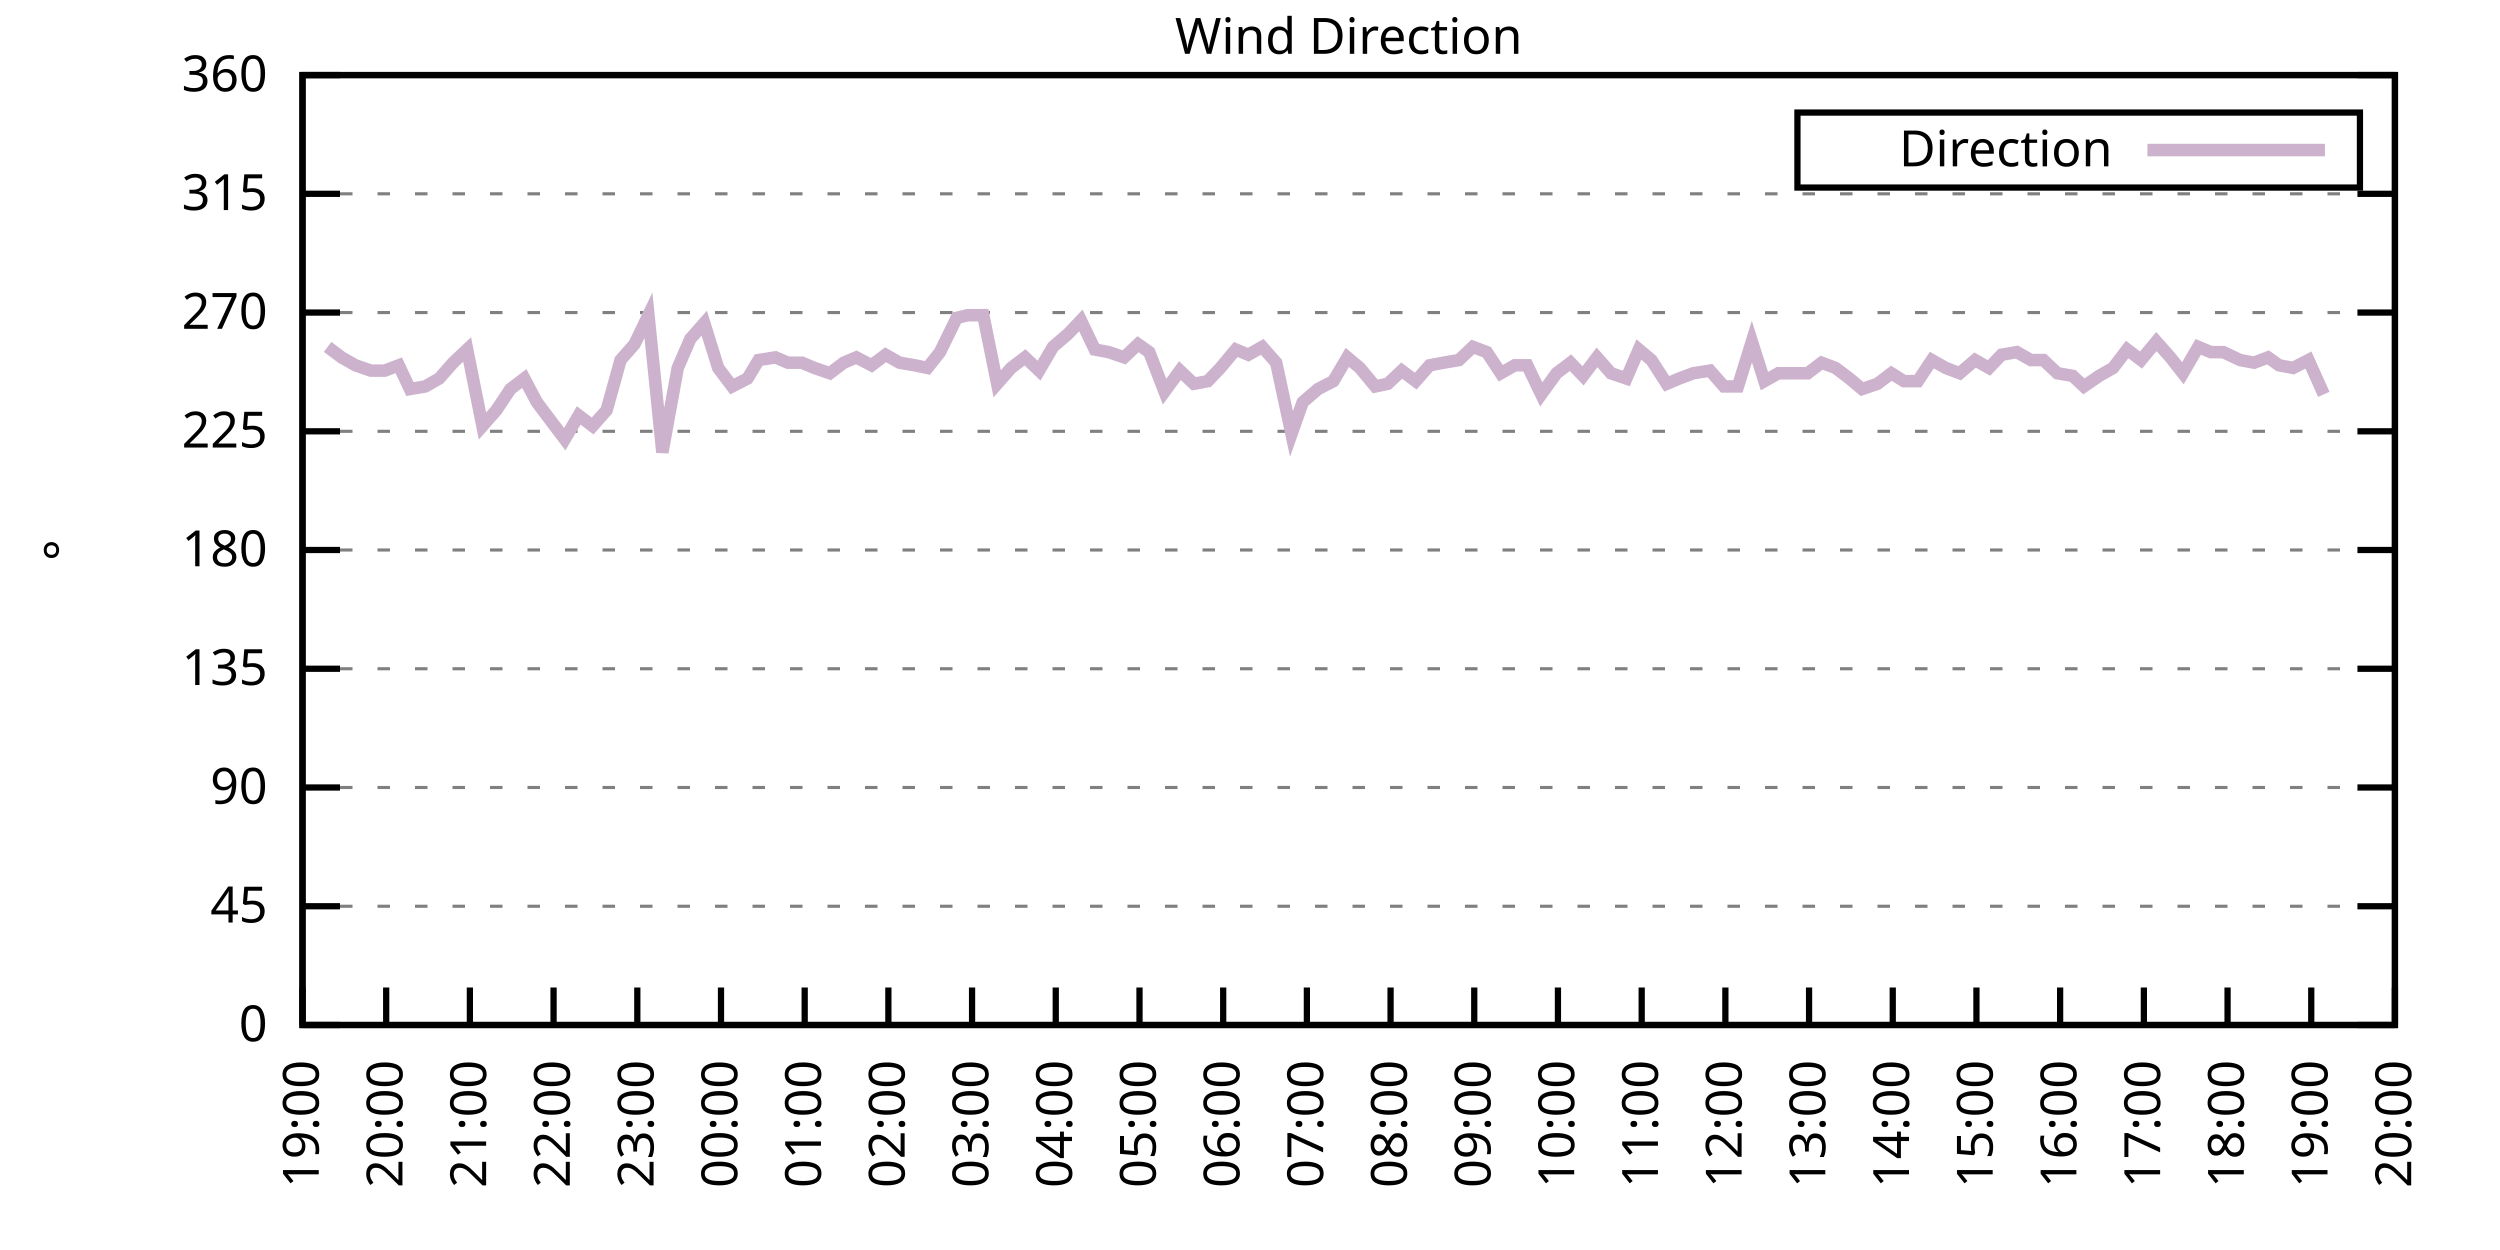
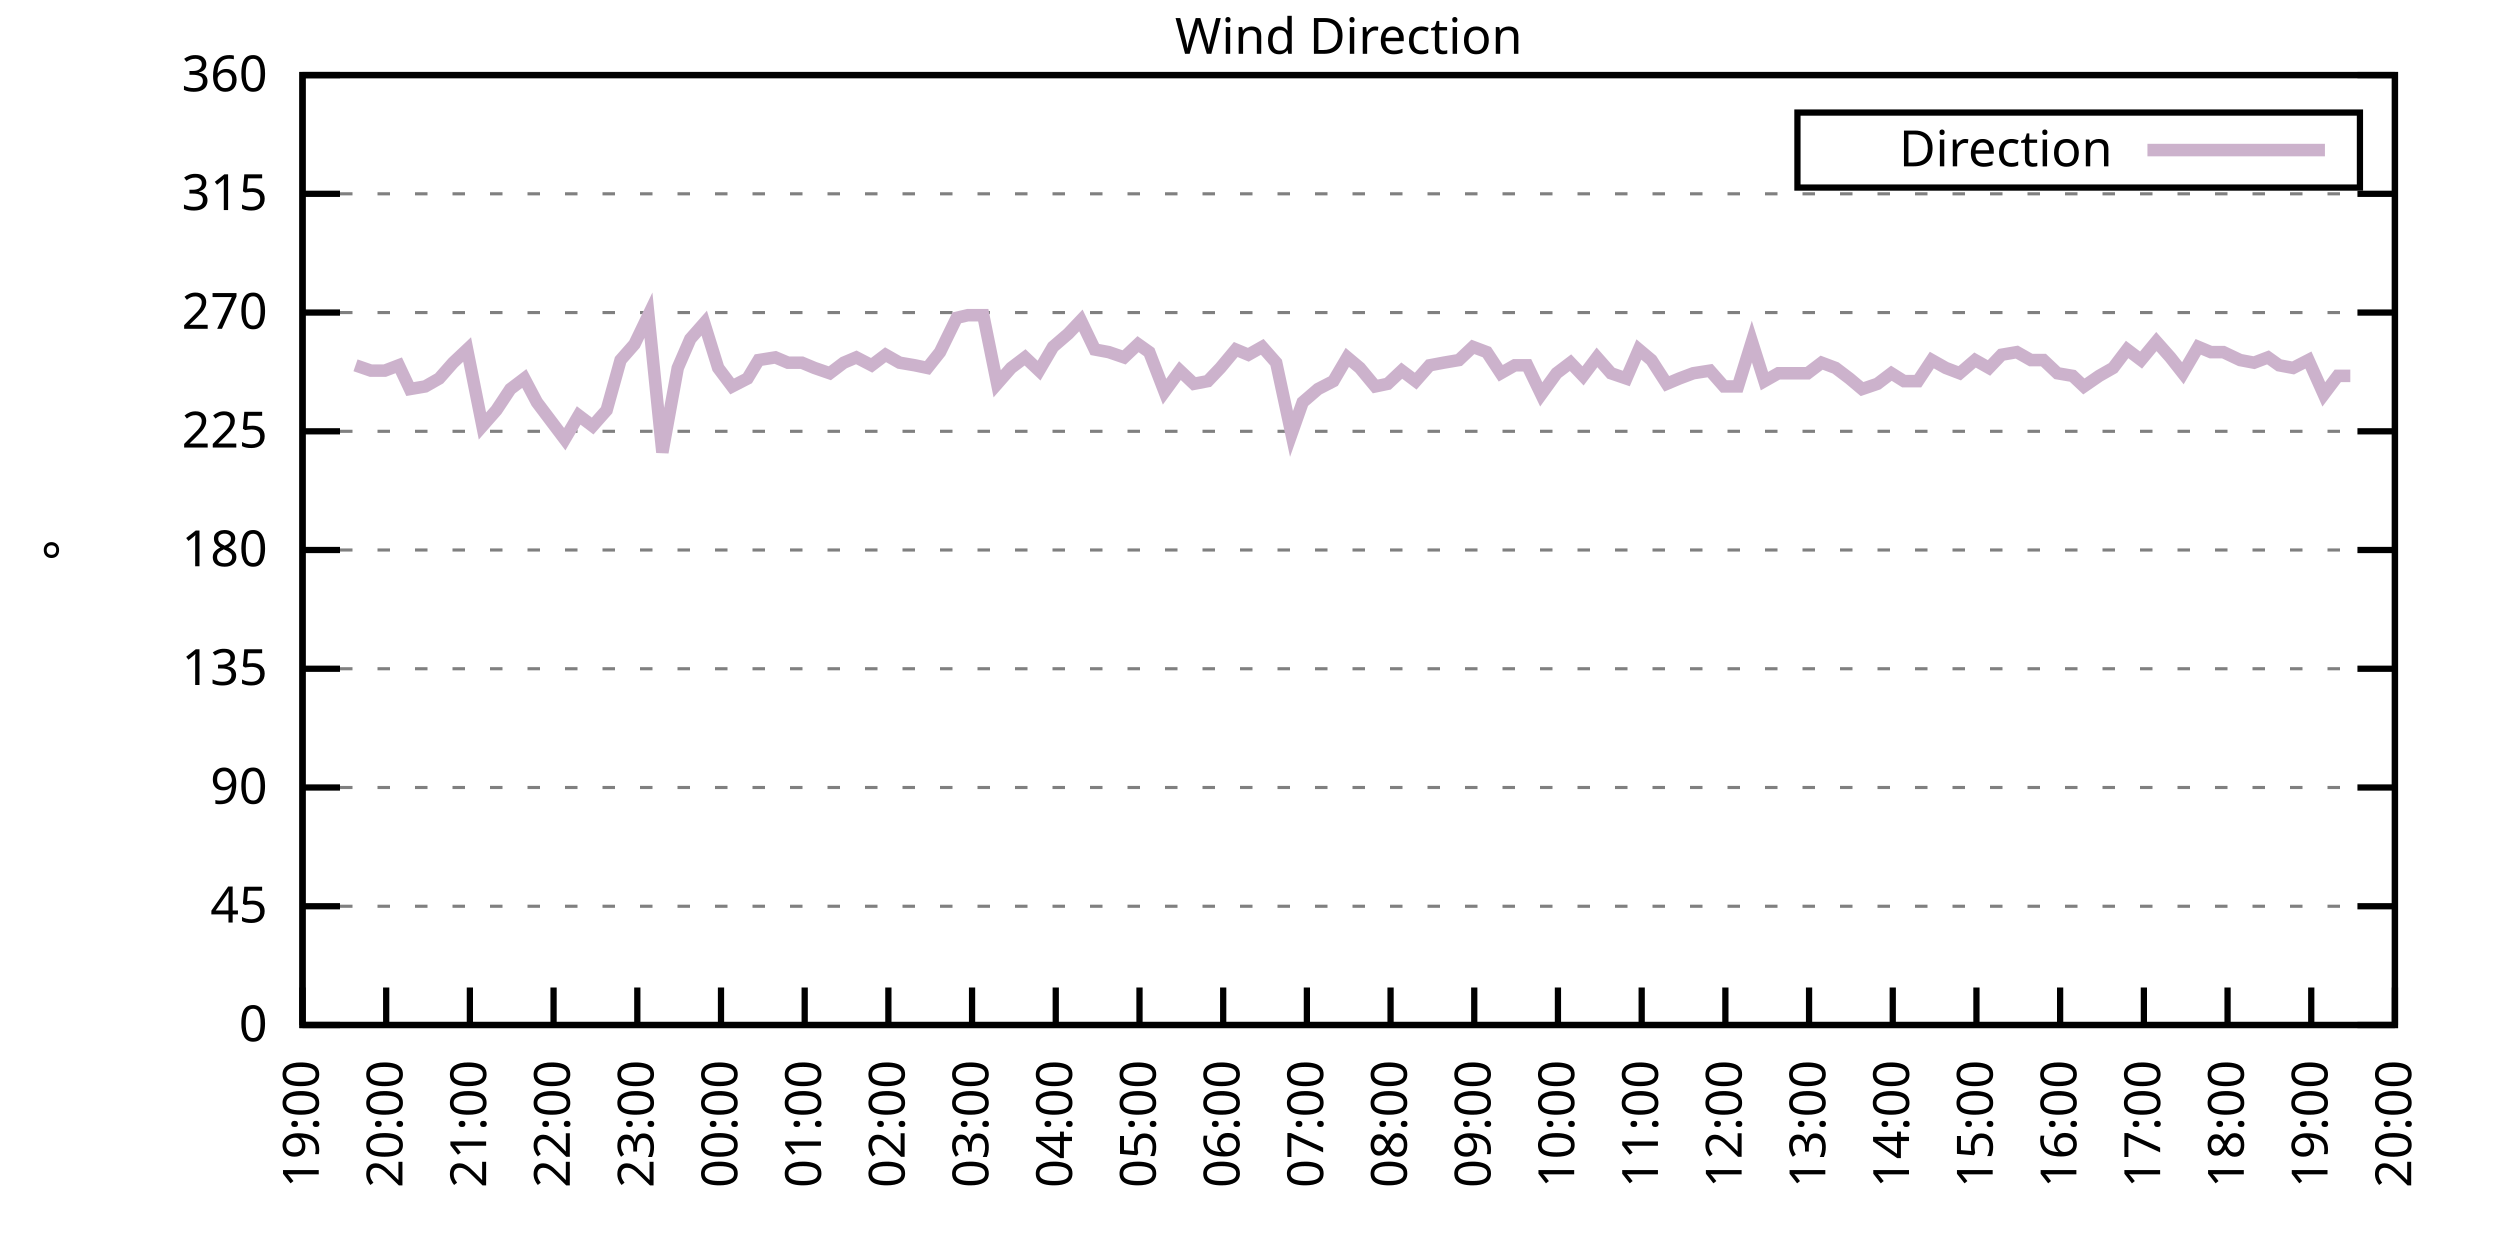
<svg xmlns="http://www.w3.org/2000/svg" xmlns:xlink="http://www.w3.org/1999/xlink" width="400" height="200" viewBox="0 0 400 200">
  <g id="gnuplot_canvas">
    <rect x="0" y="0" width="400" height="200" fill="none" />
    <defs>
      <circle id="gpDot" r="0.5" stroke-width="0.5" stroke="currentColor" />
      <path id="gpPt0" stroke-width="0.333" stroke="currentColor" d="M-1,0 h2 M0,-1 v2" />
      <path id="gpPt1" stroke-width="0.333" stroke="currentColor" d="M-1,-1 L1,1 M1,-1 L-1,1" />
      <path id="gpPt2" stroke-width="0.333" stroke="currentColor" d="M-1,0 L1,0 M0,-1 L0,1 M-1,-1 L1,1 M-1,1 L1,-1" />
      <rect id="gpPt3" stroke-width="0.333" stroke="currentColor" x="-1" y="-1" width="2" height="2" />
      <rect id="gpPt4" stroke-width="0.333" stroke="currentColor" fill="currentColor" x="-1" y="-1" width="2" height="2" />
      <circle id="gpPt5" stroke-width="0.333" stroke="currentColor" cx="0" cy="0" r="1" />
      <use xlink:href="#gpPt5" id="gpPt6" fill="currentColor" stroke="none" />
      <path id="gpPt7" stroke-width="0.333" stroke="currentColor" d="M0,-1.33 L-1.33,0.67 L1.33,0.67 z" />
      <use xlink:href="#gpPt7" id="gpPt8" fill="currentColor" stroke="none" />
      <use xlink:href="#gpPt7" id="gpPt9" stroke="currentColor" transform="rotate(180)" />
      <use xlink:href="#gpPt9" id="gpPt10" fill="currentColor" stroke="none" />
      <use xlink:href="#gpPt3" id="gpPt11" stroke="currentColor" transform="rotate(45)" />
      <use xlink:href="#gpPt11" id="gpPt12" fill="currentColor" stroke="none" />
      <path id="gpPt13" stroke-width="0.333" stroke="currentColor" d="M0,1.330 L1.265,0.411 L0.782,-1.067 L-0.782,-1.076 L-1.265,0.411 z" />
      <use xlink:href="#gpPt13" id="gpPt14" fill="currentColor" stroke="none" />
      <filter id="textbox" filterUnits="objectBoundingBox" x="0" y="0" height="1" width="1">
        <feFlood flood-color="white" flood-opacity="1" result="bgnd" />
        <feComposite in="SourceGraphic" in2="bgnd" operator="atop" />
      </filter>
      <filter id="greybox" filterUnits="objectBoundingBox" x="0" y="0" height="1" width="1">
        <feFlood flood-color="lightgrey" flood-opacity="1" result="grey" />
        <feComposite in="SourceGraphic" in2="grey" operator="atop" />
      </filter>
    </defs>
    <g fill="none" color="white" stroke="currentColor" stroke-width="1.00" stroke-linecap="butt" stroke-linejoin="miter">
</g>
    <g fill="none" color="black" stroke="currentColor" stroke-width="1.00" stroke-linecap="butt" stroke-linejoin="miter">
      <g stroke="none" shape-rendering="crispEdges">
        <polygon fill="rgb(255, 255, 255)" points="48.40,164.00 383.18,164.00 383.18,12.02 48.40,12.02 " />
      </g>
    </g>
    <g fill="none" color="black" stroke="currentColor" stroke-width="1.00" stroke-linecap="butt" stroke-linejoin="miter">
</g>
    <g fill="none" color="black" stroke="black" stroke-width="0.50" stroke-linecap="butt" stroke-linejoin="miter">
</g>
    <g fill="none" color="gray" stroke="currentColor" stroke-width="0.50" stroke-linecap="butt" stroke-linejoin="miter">
      <path stroke="gray" stroke-dasharray="2,4" class="gridline" d="M48.40,164.00 L383.19,164.00  " />
    </g>
    <g fill="none" color="gray" stroke="gray" stroke-width="1.00" stroke-linecap="butt" stroke-linejoin="miter">
</g>
    <g fill="none" color="black" stroke="currentColor" stroke-width="1.00" stroke-linecap="butt" stroke-linejoin="miter">
      <path stroke="black" d="M48.40,164.00 L54.40,164.00 M383.19,164.00 L377.19,164.00  " />
      <g transform="translate(42.80,166.60)" stroke="none" fill="black" font-family="Sans" font-size="8.00" text-anchor="end">
        <text>
          <tspan font-family="Sans"> 0</tspan>
        </text>
      </g>
    </g>
    <g fill="none" color="black" stroke="currentColor" stroke-width="1.00" stroke-linecap="butt" stroke-linejoin="miter">
</g>
    <g fill="none" color="black" stroke="black" stroke-width="0.50" stroke-linecap="butt" stroke-linejoin="miter">
</g>
    <g fill="none" color="gray" stroke="currentColor" stroke-width="0.50" stroke-linecap="butt" stroke-linejoin="miter">
      <path stroke="gray" stroke-dasharray="2,4" class="gridline" d="M48.40,145.00 L383.19,145.00  " />
    </g>
    <g fill="none" color="gray" stroke="gray" stroke-width="1.00" stroke-linecap="butt" stroke-linejoin="miter">
</g>
    <g fill="none" color="black" stroke="currentColor" stroke-width="1.00" stroke-linecap="butt" stroke-linejoin="miter">
      <path stroke="black" d="M48.40,145.00 L54.40,145.00 M383.19,145.00 L377.19,145.00  " />
      <g transform="translate(42.80,147.60)" stroke="none" fill="black" font-family="Sans" font-size="8.00" text-anchor="end">
        <text>
          <tspan font-family="Sans"> 45</tspan>
        </text>
      </g>
    </g>
    <g fill="none" color="black" stroke="currentColor" stroke-width="1.00" stroke-linecap="butt" stroke-linejoin="miter">
</g>
    <g fill="none" color="black" stroke="black" stroke-width="0.50" stroke-linecap="butt" stroke-linejoin="miter">
</g>
    <g fill="none" color="gray" stroke="currentColor" stroke-width="0.50" stroke-linecap="butt" stroke-linejoin="miter">
      <path stroke="gray" stroke-dasharray="2,4" class="gridline" d="M48.40,126.00 L383.19,126.00  " />
    </g>
    <g fill="none" color="gray" stroke="gray" stroke-width="1.00" stroke-linecap="butt" stroke-linejoin="miter">
</g>
    <g fill="none" color="black" stroke="currentColor" stroke-width="1.00" stroke-linecap="butt" stroke-linejoin="miter">
      <path stroke="black" d="M48.40,126.00 L54.40,126.00 M383.19,126.00 L377.19,126.00  " />
      <g transform="translate(42.80,128.60)" stroke="none" fill="black" font-family="Sans" font-size="8.00" text-anchor="end">
        <text>
          <tspan font-family="Sans"> 90</tspan>
        </text>
      </g>
    </g>
    <g fill="none" color="black" stroke="currentColor" stroke-width="1.00" stroke-linecap="butt" stroke-linejoin="miter">
</g>
    <g fill="none" color="black" stroke="black" stroke-width="0.50" stroke-linecap="butt" stroke-linejoin="miter">
</g>
    <g fill="none" color="gray" stroke="currentColor" stroke-width="0.50" stroke-linecap="butt" stroke-linejoin="miter">
      <path stroke="gray" stroke-dasharray="2,4" class="gridline" d="M48.40,107.00 L383.19,107.00  " />
    </g>
    <g fill="none" color="gray" stroke="gray" stroke-width="1.00" stroke-linecap="butt" stroke-linejoin="miter">
</g>
    <g fill="none" color="black" stroke="currentColor" stroke-width="1.00" stroke-linecap="butt" stroke-linejoin="miter">
      <path stroke="black" d="M48.40,107.00 L54.40,107.00 M383.19,107.00 L377.19,107.00  " />
      <g transform="translate(42.80,109.60)" stroke="none" fill="black" font-family="Sans" font-size="8.00" text-anchor="end">
        <text>
          <tspan font-family="Sans"> 135</tspan>
        </text>
      </g>
    </g>
    <g fill="none" color="black" stroke="currentColor" stroke-width="1.00" stroke-linecap="butt" stroke-linejoin="miter">
</g>
    <g fill="none" color="black" stroke="black" stroke-width="0.50" stroke-linecap="butt" stroke-linejoin="miter">
</g>
    <g fill="none" color="gray" stroke="currentColor" stroke-width="0.50" stroke-linecap="butt" stroke-linejoin="miter">
      <path stroke="gray" stroke-dasharray="2,4" class="gridline" d="M48.40,88.00 L383.19,88.00  " />
    </g>
    <g fill="none" color="gray" stroke="gray" stroke-width="1.00" stroke-linecap="butt" stroke-linejoin="miter">
</g>
    <g fill="none" color="black" stroke="currentColor" stroke-width="1.00" stroke-linecap="butt" stroke-linejoin="miter">
      <path stroke="black" d="M48.40,88.00 L54.40,88.00 M383.19,88.00 L377.19,88.00  " />
      <g transform="translate(42.80,90.60)" stroke="none" fill="black" font-family="Sans" font-size="8.00" text-anchor="end">
        <text>
          <tspan font-family="Sans"> 180</tspan>
        </text>
      </g>
    </g>
    <g fill="none" color="black" stroke="currentColor" stroke-width="1.00" stroke-linecap="butt" stroke-linejoin="miter">
</g>
    <g fill="none" color="black" stroke="black" stroke-width="0.50" stroke-linecap="butt" stroke-linejoin="miter">
</g>
    <g fill="none" color="gray" stroke="currentColor" stroke-width="0.50" stroke-linecap="butt" stroke-linejoin="miter">
      <path stroke="gray" stroke-dasharray="2,4" class="gridline" d="M48.40,69.01 L383.19,69.01  " />
    </g>
    <g fill="none" color="gray" stroke="gray" stroke-width="1.00" stroke-linecap="butt" stroke-linejoin="miter">
</g>
    <g fill="none" color="black" stroke="currentColor" stroke-width="1.00" stroke-linecap="butt" stroke-linejoin="miter">
      <path stroke="black" d="M48.40,69.01 L54.40,69.01 M383.19,69.01 L377.19,69.01  " />
      <g transform="translate(42.80,71.61)" stroke="none" fill="black" font-family="Sans" font-size="8.00" text-anchor="end">
        <text>
          <tspan font-family="Sans"> 225</tspan>
        </text>
      </g>
    </g>
    <g fill="none" color="black" stroke="currentColor" stroke-width="1.00" stroke-linecap="butt" stroke-linejoin="miter">
</g>
    <g fill="none" color="black" stroke="black" stroke-width="0.50" stroke-linecap="butt" stroke-linejoin="miter">
</g>
    <g fill="none" color="gray" stroke="currentColor" stroke-width="0.50" stroke-linecap="butt" stroke-linejoin="miter">
      <path stroke="gray" stroke-dasharray="2,4" class="gridline" d="M48.40,50.01 L383.19,50.01  " />
    </g>
    <g fill="none" color="gray" stroke="gray" stroke-width="1.00" stroke-linecap="butt" stroke-linejoin="miter">
</g>
    <g fill="none" color="black" stroke="currentColor" stroke-width="1.00" stroke-linecap="butt" stroke-linejoin="miter">
      <path stroke="black" d="M48.40,50.01 L54.40,50.01 M383.19,50.01 L377.19,50.01  " />
      <g transform="translate(42.80,52.61)" stroke="none" fill="black" font-family="Sans" font-size="8.00" text-anchor="end">
        <text>
          <tspan font-family="Sans"> 270</tspan>
        </text>
      </g>
    </g>
    <g fill="none" color="black" stroke="currentColor" stroke-width="1.00" stroke-linecap="butt" stroke-linejoin="miter">
</g>
    <g fill="none" color="black" stroke="black" stroke-width="0.50" stroke-linecap="butt" stroke-linejoin="miter">
</g>
    <g fill="none" color="gray" stroke="currentColor" stroke-width="0.50" stroke-linecap="butt" stroke-linejoin="miter">
      <path stroke="gray" stroke-dasharray="2,4" class="gridline" d="M48.40,31.01 L383.19,31.01  " />
    </g>
    <g fill="none" color="gray" stroke="gray" stroke-width="1.00" stroke-linecap="butt" stroke-linejoin="miter">
</g>
    <g fill="none" color="black" stroke="currentColor" stroke-width="1.00" stroke-linecap="butt" stroke-linejoin="miter">
      <path stroke="black" d="M48.40,31.01 L54.40,31.01 M383.19,31.01 L377.19,31.01  " />
      <g transform="translate(42.80,33.61)" stroke="none" fill="black" font-family="Sans" font-size="8.00" text-anchor="end">
        <text>
          <tspan font-family="Sans"> 315</tspan>
        </text>
      </g>
    </g>
    <g fill="none" color="black" stroke="currentColor" stroke-width="1.00" stroke-linecap="butt" stroke-linejoin="miter">
</g>
    <g fill="none" color="black" stroke="black" stroke-width="0.50" stroke-linecap="butt" stroke-linejoin="miter">
</g>
    <g fill="none" color="gray" stroke="currentColor" stroke-width="0.50" stroke-linecap="butt" stroke-linejoin="miter">
      <path stroke="gray" stroke-dasharray="2,4" class="gridline" d="M48.40,12.01 L383.19,12.01  " />
    </g>
    <g fill="none" color="gray" stroke="gray" stroke-width="1.00" stroke-linecap="butt" stroke-linejoin="miter">
</g>
    <g fill="none" color="black" stroke="currentColor" stroke-width="1.00" stroke-linecap="butt" stroke-linejoin="miter">
      <path stroke="black" d="M48.40,12.01 L54.40,12.01 M383.19,12.01 L377.19,12.01  " />
      <g transform="translate(42.80,14.61)" stroke="none" fill="black" font-family="Sans" font-size="8.00" text-anchor="end">
        <text>
          <tspan font-family="Sans"> 360</tspan>
        </text>
      </g>
    </g>
    <g fill="none" color="black" stroke="currentColor" stroke-width="1.00" stroke-linecap="butt" stroke-linejoin="miter">
      <path stroke="black" d="M48.40,164.00 L48.40,158.00  " />
      <g transform="translate(51.00,169.60) rotate(270.00)" stroke="none" fill="black" font-family="Sans" font-size="8.00" text-anchor="end">
        <text>
          <tspan font-family="Sans">19:00</tspan>
        </text>
      </g>
    </g>
    <g fill="none" color="black" stroke="currentColor" stroke-width="1.00" stroke-linecap="butt" stroke-linejoin="miter">
      <path stroke="black" d="M61.79,164.00 L61.79,158.00  " />
      <g transform="translate(64.39,169.60) rotate(270.00)" stroke="none" fill="black" font-family="Sans" font-size="8.00" text-anchor="end">
        <text>
          <tspan font-family="Sans">20:00</tspan>
        </text>
      </g>
    </g>
    <g fill="none" color="black" stroke="currentColor" stroke-width="1.00" stroke-linecap="butt" stroke-linejoin="miter">
      <path stroke="black" d="M75.18,164.00 L75.18,158.00  " />
      <g transform="translate(77.78,169.60) rotate(270.00)" stroke="none" fill="black" font-family="Sans" font-size="8.00" text-anchor="end">
        <text>
          <tspan font-family="Sans">21:00</tspan>
        </text>
      </g>
    </g>
    <g fill="none" color="black" stroke="currentColor" stroke-width="1.00" stroke-linecap="butt" stroke-linejoin="miter">
      <path stroke="black" d="M88.57,164.00 L88.57,158.00  " />
      <g transform="translate(91.17,169.60) rotate(270.00)" stroke="none" fill="black" font-family="Sans" font-size="8.00" text-anchor="end">
        <text>
          <tspan font-family="Sans">22:00</tspan>
        </text>
      </g>
    </g>
    <g fill="none" color="black" stroke="currentColor" stroke-width="1.00" stroke-linecap="butt" stroke-linejoin="miter">
      <path stroke="black" d="M101.97,164.00 L101.97,158.00  " />
      <g transform="translate(104.57,169.60) rotate(270.00)" stroke="none" fill="black" font-family="Sans" font-size="8.00" text-anchor="end">
        <text>
          <tspan font-family="Sans">23:00</tspan>
        </text>
      </g>
    </g>
    <g fill="none" color="black" stroke="currentColor" stroke-width="1.00" stroke-linecap="butt" stroke-linejoin="miter">
      <path stroke="black" d="M115.36,164.00 L115.36,158.00  " />
      <g transform="translate(117.96,169.60) rotate(270.00)" stroke="none" fill="black" font-family="Sans" font-size="8.00" text-anchor="end">
        <text>
          <tspan font-family="Sans">00:00</tspan>
        </text>
      </g>
    </g>
    <g fill="none" color="black" stroke="currentColor" stroke-width="1.00" stroke-linecap="butt" stroke-linejoin="miter">
      <path stroke="black" d="M128.75,164.00 L128.75,158.00  " />
      <g transform="translate(131.35,169.60) rotate(270.00)" stroke="none" fill="black" font-family="Sans" font-size="8.00" text-anchor="end">
        <text>
          <tspan font-family="Sans">01:00</tspan>
        </text>
      </g>
    </g>
    <g fill="none" color="black" stroke="currentColor" stroke-width="1.00" stroke-linecap="butt" stroke-linejoin="miter">
      <path stroke="black" d="M142.14,164.00 L142.14,158.00  " />
      <g transform="translate(144.74,169.60) rotate(270.00)" stroke="none" fill="black" font-family="Sans" font-size="8.00" text-anchor="end">
        <text>
          <tspan font-family="Sans">02:00</tspan>
        </text>
      </g>
    </g>
    <g fill="none" color="black" stroke="currentColor" stroke-width="1.00" stroke-linecap="butt" stroke-linejoin="miter">
      <path stroke="black" d="M155.53,164.00 L155.53,158.00  " />
      <g transform="translate(158.13,169.60) rotate(270.00)" stroke="none" fill="black" font-family="Sans" font-size="8.00" text-anchor="end">
        <text>
          <tspan font-family="Sans">03:00</tspan>
        </text>
      </g>
    </g>
    <g fill="none" color="black" stroke="currentColor" stroke-width="1.00" stroke-linecap="butt" stroke-linejoin="miter">
      <path stroke="black" d="M168.92,164.00 L168.92,158.00  " />
      <g transform="translate(171.52,169.60) rotate(270.00)" stroke="none" fill="black" font-family="Sans" font-size="8.00" text-anchor="end">
        <text>
          <tspan font-family="Sans">04:00</tspan>
        </text>
      </g>
    </g>
    <g fill="none" color="black" stroke="currentColor" stroke-width="1.00" stroke-linecap="butt" stroke-linejoin="miter">
      <path stroke="black" d="M182.32,164.00 L182.32,158.00  " />
      <g transform="translate(184.92,169.60) rotate(270.00)" stroke="none" fill="black" font-family="Sans" font-size="8.00" text-anchor="end">
        <text>
          <tspan font-family="Sans">05:00</tspan>
        </text>
      </g>
    </g>
    <g fill="none" color="black" stroke="currentColor" stroke-width="1.00" stroke-linecap="butt" stroke-linejoin="miter">
      <path stroke="black" d="M195.71,164.00 L195.71,158.00  " />
      <g transform="translate(198.31,169.60) rotate(270.00)" stroke="none" fill="black" font-family="Sans" font-size="8.00" text-anchor="end">
        <text>
          <tspan font-family="Sans">06:00</tspan>
        </text>
      </g>
    </g>
    <g fill="none" color="black" stroke="currentColor" stroke-width="1.00" stroke-linecap="butt" stroke-linejoin="miter">
      <path stroke="black" d="M209.10,164.00 L209.10,158.00  " />
      <g transform="translate(211.70,169.60) rotate(270.00)" stroke="none" fill="black" font-family="Sans" font-size="8.00" text-anchor="end">
        <text>
          <tspan font-family="Sans">07:00</tspan>
        </text>
      </g>
    </g>
    <g fill="none" color="black" stroke="currentColor" stroke-width="1.00" stroke-linecap="butt" stroke-linejoin="miter">
      <path stroke="black" d="M222.49,164.00 L222.49,158.00  " />
      <g transform="translate(225.09,169.60) rotate(270.00)" stroke="none" fill="black" font-family="Sans" font-size="8.00" text-anchor="end">
        <text>
          <tspan font-family="Sans">08:00</tspan>
        </text>
      </g>
    </g>
    <g fill="none" color="black" stroke="currentColor" stroke-width="1.00" stroke-linecap="butt" stroke-linejoin="miter">
      <path stroke="black" d="M235.88,164.00 L235.88,158.00  " />
      <g transform="translate(238.48,169.60) rotate(270.00)" stroke="none" fill="black" font-family="Sans" font-size="8.00" text-anchor="end">
        <text>
          <tspan font-family="Sans">09:00</tspan>
        </text>
      </g>
    </g>
    <g fill="none" color="black" stroke="currentColor" stroke-width="1.00" stroke-linecap="butt" stroke-linejoin="miter">
      <path stroke="black" d="M249.27,164.00 L249.27,158.00  " />
      <g transform="translate(251.87,169.60) rotate(270.00)" stroke="none" fill="black" font-family="Sans" font-size="8.00" text-anchor="end">
        <text>
          <tspan font-family="Sans">10:00</tspan>
        </text>
      </g>
    </g>
    <g fill="none" color="black" stroke="currentColor" stroke-width="1.00" stroke-linecap="butt" stroke-linejoin="miter">
      <path stroke="black" d="M262.67,164.00 L262.67,158.00  " />
      <g transform="translate(265.27,169.60) rotate(270.00)" stroke="none" fill="black" font-family="Sans" font-size="8.00" text-anchor="end">
        <text>
          <tspan font-family="Sans">11:00</tspan>
        </text>
      </g>
    </g>
    <g fill="none" color="black" stroke="currentColor" stroke-width="1.00" stroke-linecap="butt" stroke-linejoin="miter">
      <path stroke="black" d="M276.06,164.00 L276.06,158.00  " />
      <g transform="translate(278.66,169.60) rotate(270.00)" stroke="none" fill="black" font-family="Sans" font-size="8.00" text-anchor="end">
        <text>
          <tspan font-family="Sans">12:00</tspan>
        </text>
      </g>
    </g>
    <g fill="none" color="black" stroke="currentColor" stroke-width="1.00" stroke-linecap="butt" stroke-linejoin="miter">
      <path stroke="black" d="M289.45,164.00 L289.45,158.00  " />
      <g transform="translate(292.05,169.60) rotate(270.00)" stroke="none" fill="black" font-family="Sans" font-size="8.00" text-anchor="end">
        <text>
          <tspan font-family="Sans">13:00</tspan>
        </text>
      </g>
    </g>
    <g fill="none" color="black" stroke="currentColor" stroke-width="1.00" stroke-linecap="butt" stroke-linejoin="miter">
      <path stroke="black" d="M302.84,164.00 L302.84,158.00  " />
      <g transform="translate(305.44,169.60) rotate(270.00)" stroke="none" fill="black" font-family="Sans" font-size="8.00" text-anchor="end">
        <text>
          <tspan font-family="Sans">14:00</tspan>
        </text>
      </g>
    </g>
    <g fill="none" color="black" stroke="currentColor" stroke-width="1.00" stroke-linecap="butt" stroke-linejoin="miter">
      <path stroke="black" d="M316.23,164.00 L316.23,158.00  " />
      <g transform="translate(318.83,169.60) rotate(270.00)" stroke="none" fill="black" font-family="Sans" font-size="8.00" text-anchor="end">
        <text>
          <tspan font-family="Sans">15:00</tspan>
        </text>
      </g>
    </g>
    <g fill="none" color="black" stroke="currentColor" stroke-width="1.00" stroke-linecap="butt" stroke-linejoin="miter">
      <path stroke="black" d="M329.62,164.00 L329.62,158.00  " />
      <g transform="translate(332.22,169.60) rotate(270.00)" stroke="none" fill="black" font-family="Sans" font-size="8.00" text-anchor="end">
        <text>
          <tspan font-family="Sans">16:00</tspan>
        </text>
      </g>
    </g>
    <g fill="none" color="black" stroke="currentColor" stroke-width="1.00" stroke-linecap="butt" stroke-linejoin="miter">
      <path stroke="black" d="M343.02,164.00 L343.02,158.00  " />
      <g transform="translate(345.62,169.60) rotate(270.00)" stroke="none" fill="black" font-family="Sans" font-size="8.00" text-anchor="end">
        <text>
          <tspan font-family="Sans">17:00</tspan>
        </text>
      </g>
    </g>
    <g fill="none" color="black" stroke="currentColor" stroke-width="1.00" stroke-linecap="butt" stroke-linejoin="miter">
      <path stroke="black" d="M356.41,164.00 L356.41,158.00  " />
      <g transform="translate(359.01,169.60) rotate(270.00)" stroke="none" fill="black" font-family="Sans" font-size="8.00" text-anchor="end">
        <text>
          <tspan font-family="Sans">18:00</tspan>
        </text>
      </g>
    </g>
    <g fill="none" color="black" stroke="currentColor" stroke-width="1.00" stroke-linecap="butt" stroke-linejoin="miter">
      <path stroke="black" d="M369.80,164.00 L369.80,158.00  " />
      <g transform="translate(372.40,169.60) rotate(270.00)" stroke="none" fill="black" font-family="Sans" font-size="8.00" text-anchor="end">
        <text>
          <tspan font-family="Sans">19:00</tspan>
        </text>
      </g>
    </g>
    <g fill="none" color="black" stroke="currentColor" stroke-width="1.00" stroke-linecap="butt" stroke-linejoin="miter">
      <path stroke="black" d="M383.19,164.00 L383.19,158.00  " />
      <g transform="translate(385.79,169.60) rotate(270.00)" stroke="none" fill="black" font-family="Sans" font-size="8.00" text-anchor="end">
        <text>
          <tspan font-family="Sans">20:00</tspan>
        </text>
      </g>
    </g>
    <g fill="none" color="black" stroke="currentColor" stroke-width="1.00" stroke-linecap="butt" stroke-linejoin="miter">
</g>
    <g fill="none" color="black" stroke="currentColor" stroke-width="1.00" stroke-linecap="butt" stroke-linejoin="miter">
      <path stroke="black" d="M48.40,12.01 L48.40,164.00 L383.19,164.00 L383.19,12.01 L48.40,12.01 Z  " />
    </g>
    <g fill="none" color="black" stroke="currentColor" stroke-width="1.00" stroke-linecap="butt" stroke-linejoin="miter">
</g>
    <g fill="none" color="black" stroke="currentColor" stroke-width="1.00" stroke-linecap="butt" stroke-linejoin="miter">
      <path stroke="black" d="M287.59,30.01 L287.59,18.01 L377.59,18.01 L377.59,30.01 L287.59,30.01 Z  " />
    </g>
    <g id="Wind_direction_plot_1">
      <g fill="none" color="white" stroke="black" stroke-width="2.00" stroke-linecap="butt" stroke-linejoin="miter">
</g>
      <g fill="none" color="black" stroke="currentColor" stroke-width="2.00" stroke-linecap="butt" stroke-linejoin="miter">
        <g transform="translate(337.99,26.61)" stroke="none" fill="black" font-family="Sans" font-size="8.00" text-anchor="end">
          <text>
            <tspan font-family="Sans">Direction</tspan>
          </text>
        </g>
      </g>
      <g fill="none" color="black" stroke="currentColor" stroke-width="2.00" stroke-linecap="butt" stroke-linejoin="miter">
-         <path stroke="rgb(204, 178, 204)" d="M343.59,24.01 L371.99,24.01 M52.42,55.50 L54.65,57.18 L56.88,58.45 L59.34,59.30 L61.57,59.30 L63.80,58.45   L65.59,62.25 L68.04,61.83 L70.27,60.56 L72.50,58.03 L74.74,55.92 L77.19,68.16 L79.42,65.63 L81.66,62.25   L83.89,60.56 L85.90,64.36 L88.13,67.32 L90.36,70.27 L92.59,66.47 L94.82,68.16 L97.06,65.63 L99.29,57.61   L101.52,55.07 L103.75,50.43 L105.98,72.38 L108.44,58.87 L110.45,54.23 L112.68,51.70 L114.91,58.87 L117.14,61.83   L119.60,60.56 L121.38,57.61 L124.06,57.18 L126.07,58.03 L128.30,58.03 L130.31,58.87 L132.77,59.72 L135.00,58.03   L137.01,57.18 L139.46,58.45 L141.69,56.76 L143.93,58.03 L146.38,58.45 L148.39,58.87 L150.40,56.34 L153.08,50.85   L154.86,50.43 L157.32,50.43 L159.55,61.41 L161.78,58.87 L164.01,57.18 L166.25,59.30 L168.48,55.50 L170.93,53.39   L172.94,51.27 L175.17,55.92 L177.41,56.34 L179.86,57.18 L182.09,55.07 L183.88,56.34 L186.33,62.67 L188.79,59.30   L191.02,61.41 L193.25,60.98 L195.26,58.87 L197.72,55.92 L199.73,56.76 L201.96,55.50 L204.19,58.03 L206.64,69.43   L208.43,64.36 L210.88,62.25 L213.34,60.98 L215.57,57.18 L217.58,58.87 L220.04,61.83 L222.04,61.41 L224.28,59.30   L226.51,60.98 L228.74,58.45 L230.97,58.03 L233.43,57.61 L235.66,55.50 L237.89,56.34 L240.12,59.72 L242.36,58.45   L244.36,58.45 L246.60,63.10 L249.05,59.72 L251.28,58.03 L253.29,60.14 L255.52,57.18 L257.76,59.72 L260.21,60.56   L262.22,55.92 L264.23,57.61 L266.68,61.41 L268.69,60.56 L270.92,59.72 L273.60,59.30 L275.83,61.83 L278.07,61.83   L280.30,54.65 L282.31,60.98 L284.54,59.72 L286.99,59.72 L289.23,59.72 L291.46,58.03 L293.69,58.87 L295.92,60.56   L297.93,62.25 L300.39,61.41 L302.62,59.72 L304.63,60.98 L306.86,60.98 L309.09,57.61 L311.32,58.87 L313.55,59.72   L316.01,57.61 L318.24,58.87 L320.25,56.76 L322.70,56.34 L324.94,57.61 L326.95,57.61 L329.18,59.72 L331.63,60.14   L333.42,61.83 L335.87,60.14 L338.10,58.87 L340.34,55.92 L342.57,57.61 L345.02,54.65 L347.26,57.18 L349.26,59.72   L351.72,55.50 L353.73,56.34 L355.74,56.34 L358.42,57.61 L360.65,58.03 L362.88,57.18 L364.66,58.45 L366.90,58.87   L369.35,57.61 L371.81,63.10  " />
+         <path stroke="rgb(204, 178, 204)" d="M343.59,24.01 L371.99,24.01 M56.88,58.45 L59.34,59.30 L61.57,59.30 L63.80,58.45 L65.59,62.25 L68.04,61.83   L70.27,60.56 L72.50,58.03 L74.74,55.92 L77.19,68.16 L79.42,65.63 L81.66,62.25 L83.89,60.56 L85.90,64.36   L88.13,67.32 L90.36,70.27 L92.59,66.47 L94.82,68.16 L97.06,65.63 L99.29,57.61 L101.52,55.07 L103.75,50.43   L105.98,72.38 L108.44,58.87 L110.45,54.23 L112.68,51.70 L114.91,58.87 L117.14,61.83 L119.60,60.56 L121.38,57.61   L124.06,57.18 L126.07,58.03 L128.30,58.03 L130.31,58.87 L132.77,59.72 L135.00,58.03 L137.01,57.18 L139.46,58.45   L141.69,56.76 L143.93,58.03 L146.38,58.45 L148.39,58.87 L150.40,56.34 L153.08,50.85 L154.86,50.43 L157.32,50.43   L159.55,61.41 L161.78,58.87 L164.01,57.18 L166.25,59.30 L168.48,55.50 L170.93,53.39 L172.94,51.27 L175.17,55.92   L177.41,56.34 L179.86,57.18 L182.09,55.07 L183.88,56.34 L186.33,62.67 L188.79,59.30 L191.02,61.41 L193.25,60.98   L195.26,58.87 L197.72,55.92 L199.73,56.76 L201.96,55.50 L204.19,58.03 L206.64,69.43 L208.43,64.36 L210.88,62.25   L213.34,60.98 L215.57,57.18 L217.58,58.87 L220.04,61.83 L222.04,61.41 L224.28,59.30 L226.51,60.98 L228.74,58.45   L230.97,58.03 L233.43,57.61 L235.66,55.50 L237.89,56.34 L240.12,59.72 L242.36,58.45 L244.36,58.45 L246.60,63.10   L249.05,59.72 L251.28,58.03 L253.29,60.14 L255.52,57.18 L257.76,59.72 L260.21,60.56 L262.22,55.92 L264.23,57.61   L266.68,61.41 L268.69,60.56 L270.92,59.72 L273.60,59.30 L275.83,61.83 L278.07,61.83 L280.30,54.65 L282.31,60.98   L284.54,59.72 L286.99,59.72 L289.23,59.72 L291.46,58.03 L293.69,58.87 L295.92,60.56 L297.93,62.25 L300.39,61.41   L302.62,59.72 L304.63,60.98 L306.86,60.98 L309.09,57.61 L311.32,58.87 L313.55,59.72 L316.01,57.61 L318.24,58.87   L320.25,56.76 L322.70,56.34 L324.94,57.61 L326.95,57.61 L329.18,59.72 L331.63,60.14 L333.42,61.83 L335.87,60.14   L338.10,58.87 L340.34,55.92 L342.57,57.61 L345.02,54.65 L347.26,57.18 L349.26,59.72 L351.72,55.50 L353.73,56.34   L355.74,56.34 L358.42,57.61 L360.65,58.03 L362.88,57.18 L364.66,58.45 L366.90,58.87 L369.35,57.61 L371.81,63.10   L374.04,60.14 L376.05,60.14  " />
      </g>
    </g>
    <g fill="none" color="black" stroke="currentColor" stroke-width="2.00" stroke-linecap="butt" stroke-linejoin="miter">
</g>
    <g fill="none" color="black" stroke="black" stroke-width="1.00" stroke-linecap="butt" stroke-linejoin="miter">
</g>
    <g fill="none" color="black" stroke="currentColor" stroke-width="1.00" stroke-linecap="butt" stroke-linejoin="miter">
      <path stroke="black" d="M48.40,12.01 L48.40,164.00 L383.19,164.00 L383.19,12.01 L48.40,12.01 Z  " />
      <g transform="translate(12.80,88.01) rotate(270.00)" stroke="none" fill="black" font-family="Sans" font-size="8.00" text-anchor="middle">
        <text>
          <tspan font-family="Sans">°</tspan>
        </text>
      </g>
    </g>
    <g fill="none" color="black" stroke="currentColor" stroke-width="1.00" stroke-linecap="butt" stroke-linejoin="miter">
</g>
    <g fill="none" color="black" stroke="currentColor" stroke-width="1.00" stroke-linecap="butt" stroke-linejoin="miter">
      <g transform="translate(215.79,8.61)" stroke="none" fill="black" font-family="Sans" font-size="8.00" text-anchor="middle">
        <text>
          <tspan font-family="Sans">Wind Direction</tspan>
        </text>
      </g>
    </g>
    <g fill="none" color="black" stroke="currentColor" stroke-width="1.00" stroke-linecap="butt" stroke-linejoin="miter">
</g>
  </g>
</svg>
